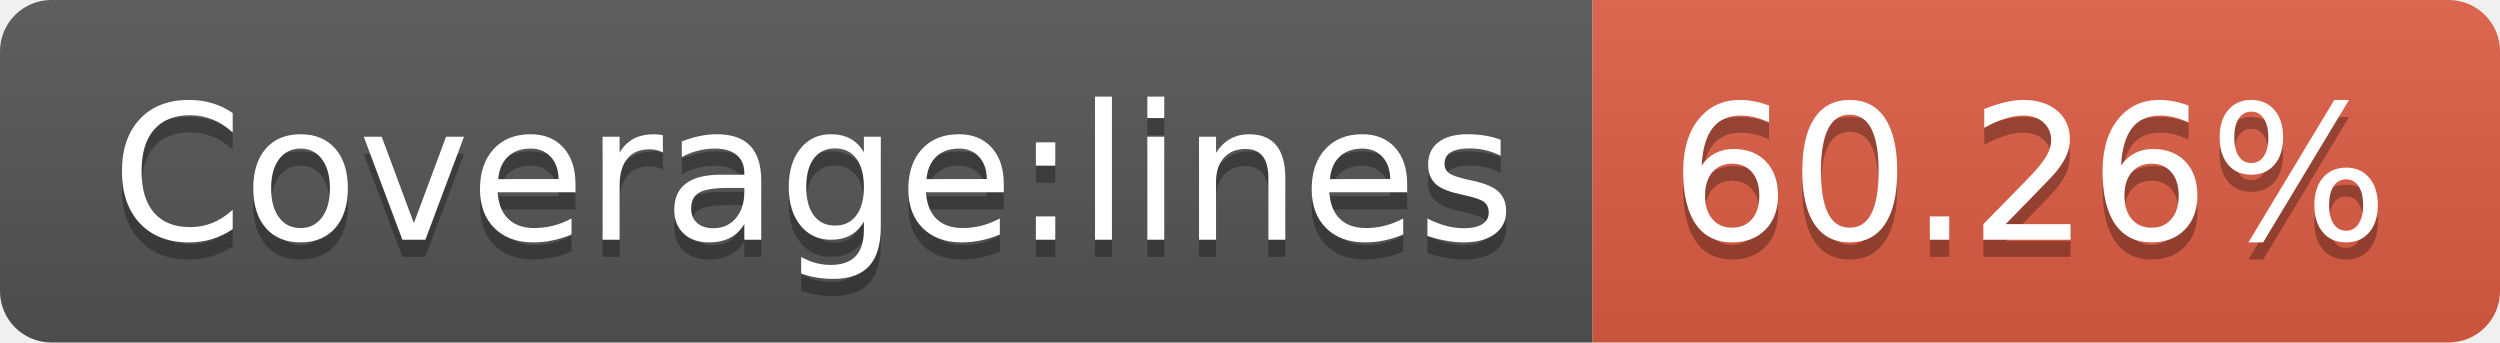
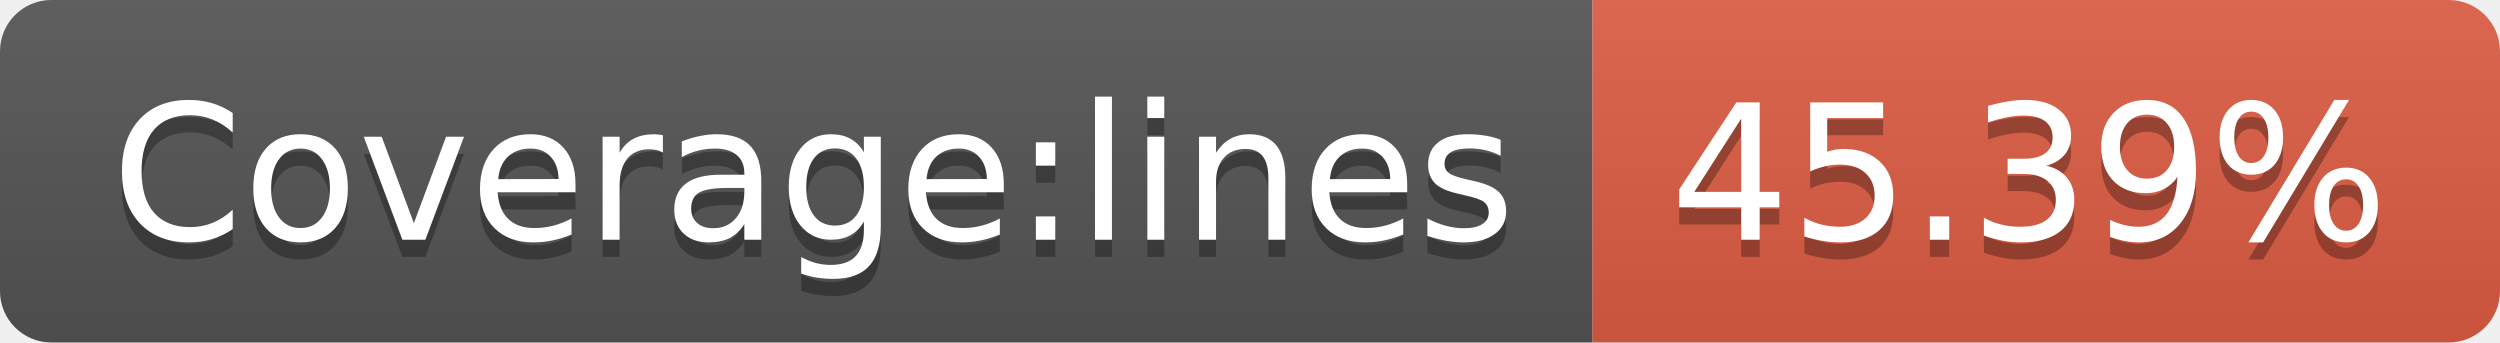
- <svg xmlns="http://www.w3.org/2000/svg" width="146" height="20" role="img" aria-label="Coverage:lines: 60.26%">
+ <svg xmlns="http://www.w3.org/2000/svg" width="146" height="20" role="img" aria-label="Coverage:lines: 45.39%">
  <linearGradient id="s" x2="0" y2="100%">
    <stop offset="0" stop-color="#bbb" stop-opacity=".1" />
    <stop offset="1" stop-opacity=".1" />
  </linearGradient>
  <clipPath id="r">
    <rect width="146" height="20" rx="3" fill="#fff" />
  </clipPath>
  <g clip-path="url(#r)">
    <rect width="93" height="20" fill="#555" />
    <rect x="93" width="53" height="20" fill="#e05d44" />
    <rect width="146" height="20" fill="url(#s)" />
  </g>
  <g fill="#fff" text-anchor="middle" font-family="Verdana,Geneva,DejaVu Sans,sans-serif" text-rendering="geometricPrecision" font-size="110">
    <text aria-hidden="true" x="475" y="150" fill="#010101" fill-opacity=".3" transform="scale(.1)" textLength="830">Coverage:lines</text>
    <text x="475" y="140" transform="scale(.1)" fill="#fff" textLength="830">Coverage:lines</text>
-     <text aria-hidden="true" x="1185" y="150" fill="#010101" fill-opacity=".3" transform="scale(.1)" textLength="430">60.26%</text>
-     <text x="1185" y="140" transform="scale(.1)" fill="#fff" textLength="430">60.26%</text>
+     <text aria-hidden="true" x="1185" y="150" fill="#010101" fill-opacity=".3" transform="scale(.1)" textLength="430">45.39%</text>
+     <text x="1185" y="140" transform="scale(.1)" fill="#fff" textLength="430">45.39%</text>
  </g>
</svg>
